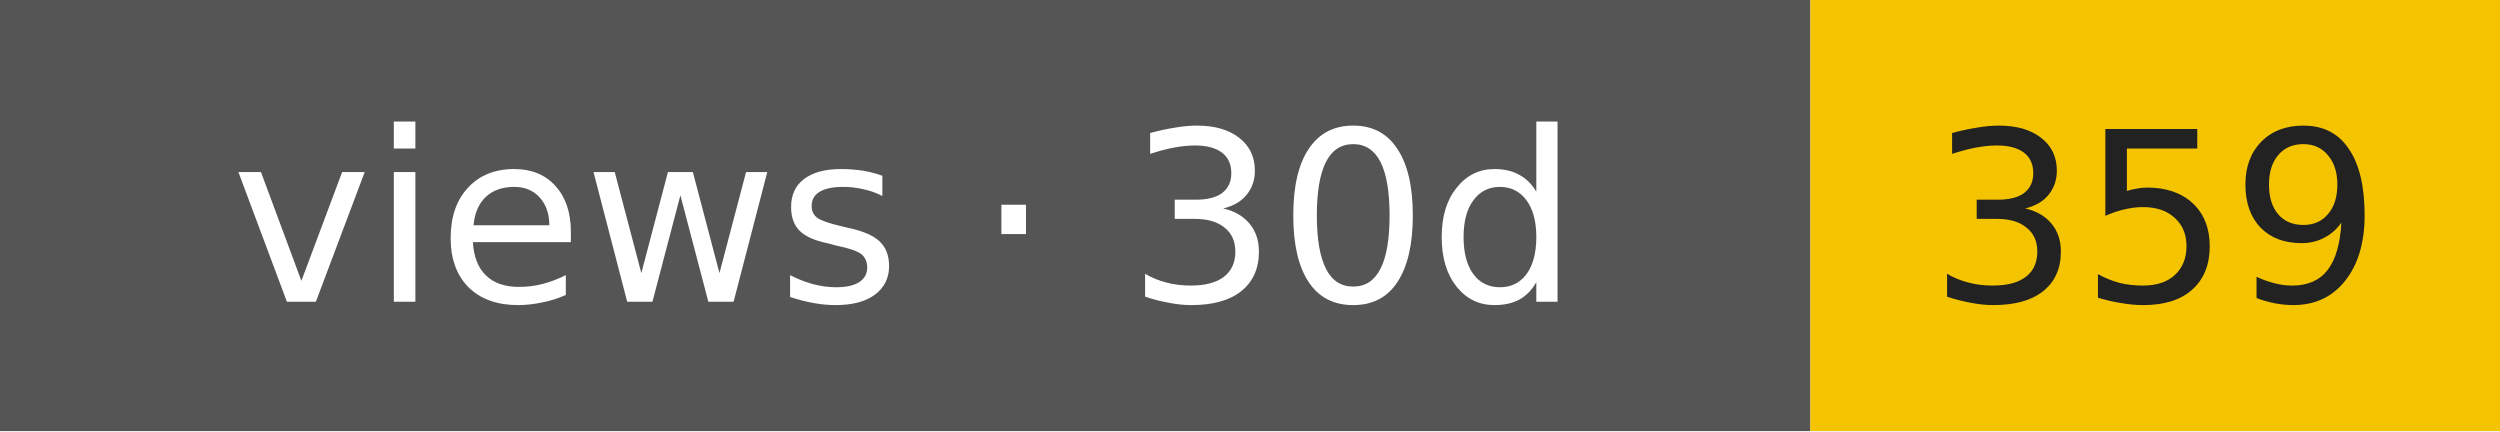
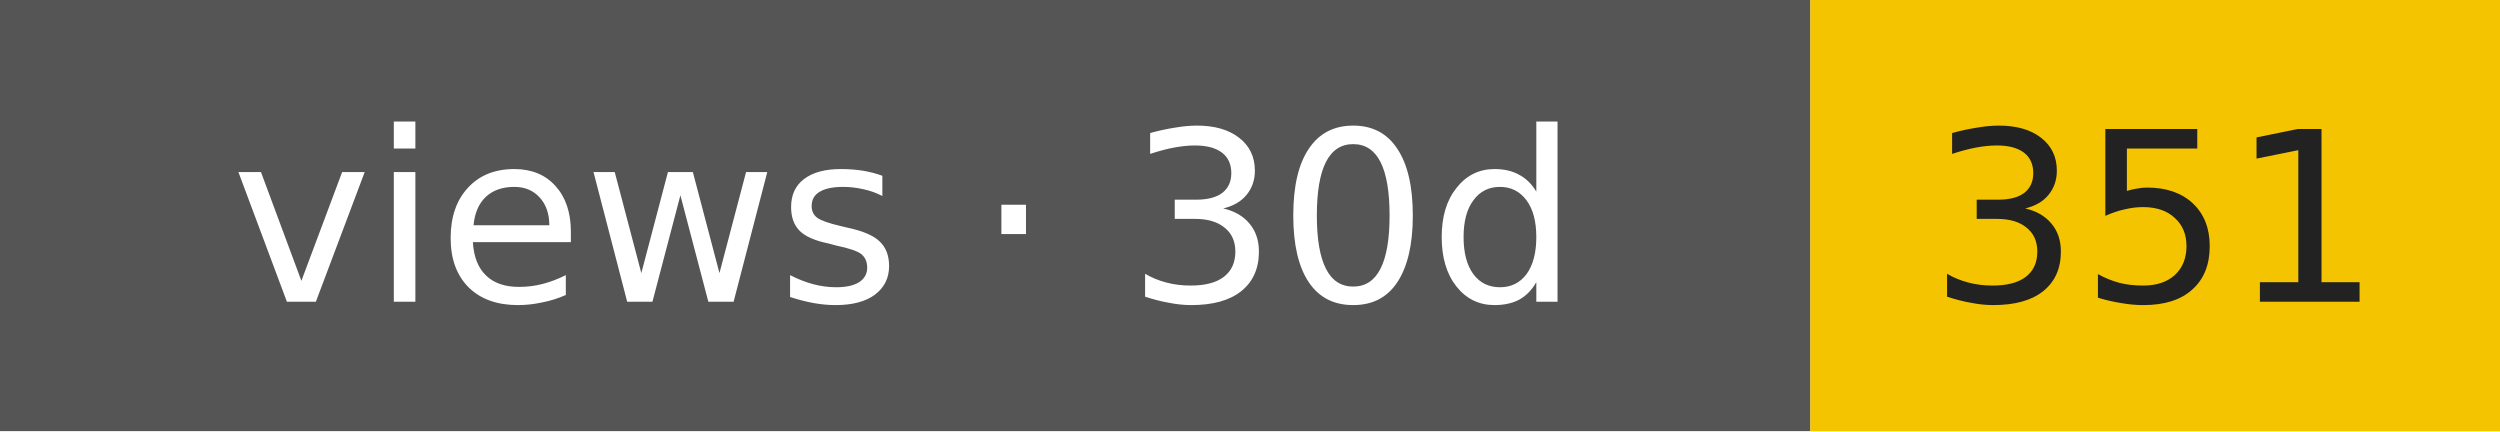
- <svg xmlns="http://www.w3.org/2000/svg" width="116" height="20" role="img" aria-label="views · 30d: 359">
+ <svg xmlns="http://www.w3.org/2000/svg" width="116" height="20" role="img" aria-label="views · 30d: 351">
  <rect width="84" height="20" fill="#555" />
  <rect x="84" width="32" height="20" fill="#f5c400" />
  <g font-family="Verdana,DejaVu Sans,sans-serif" font-size="11" text-anchor="middle">
    <text x="42" y="14" fill="#fff">views · 30d</text>
-     <text x="100" y="14" fill="#222">359</text>
+     <text x="100" y="14" fill="#222">351</text>
  </g>
</svg>
